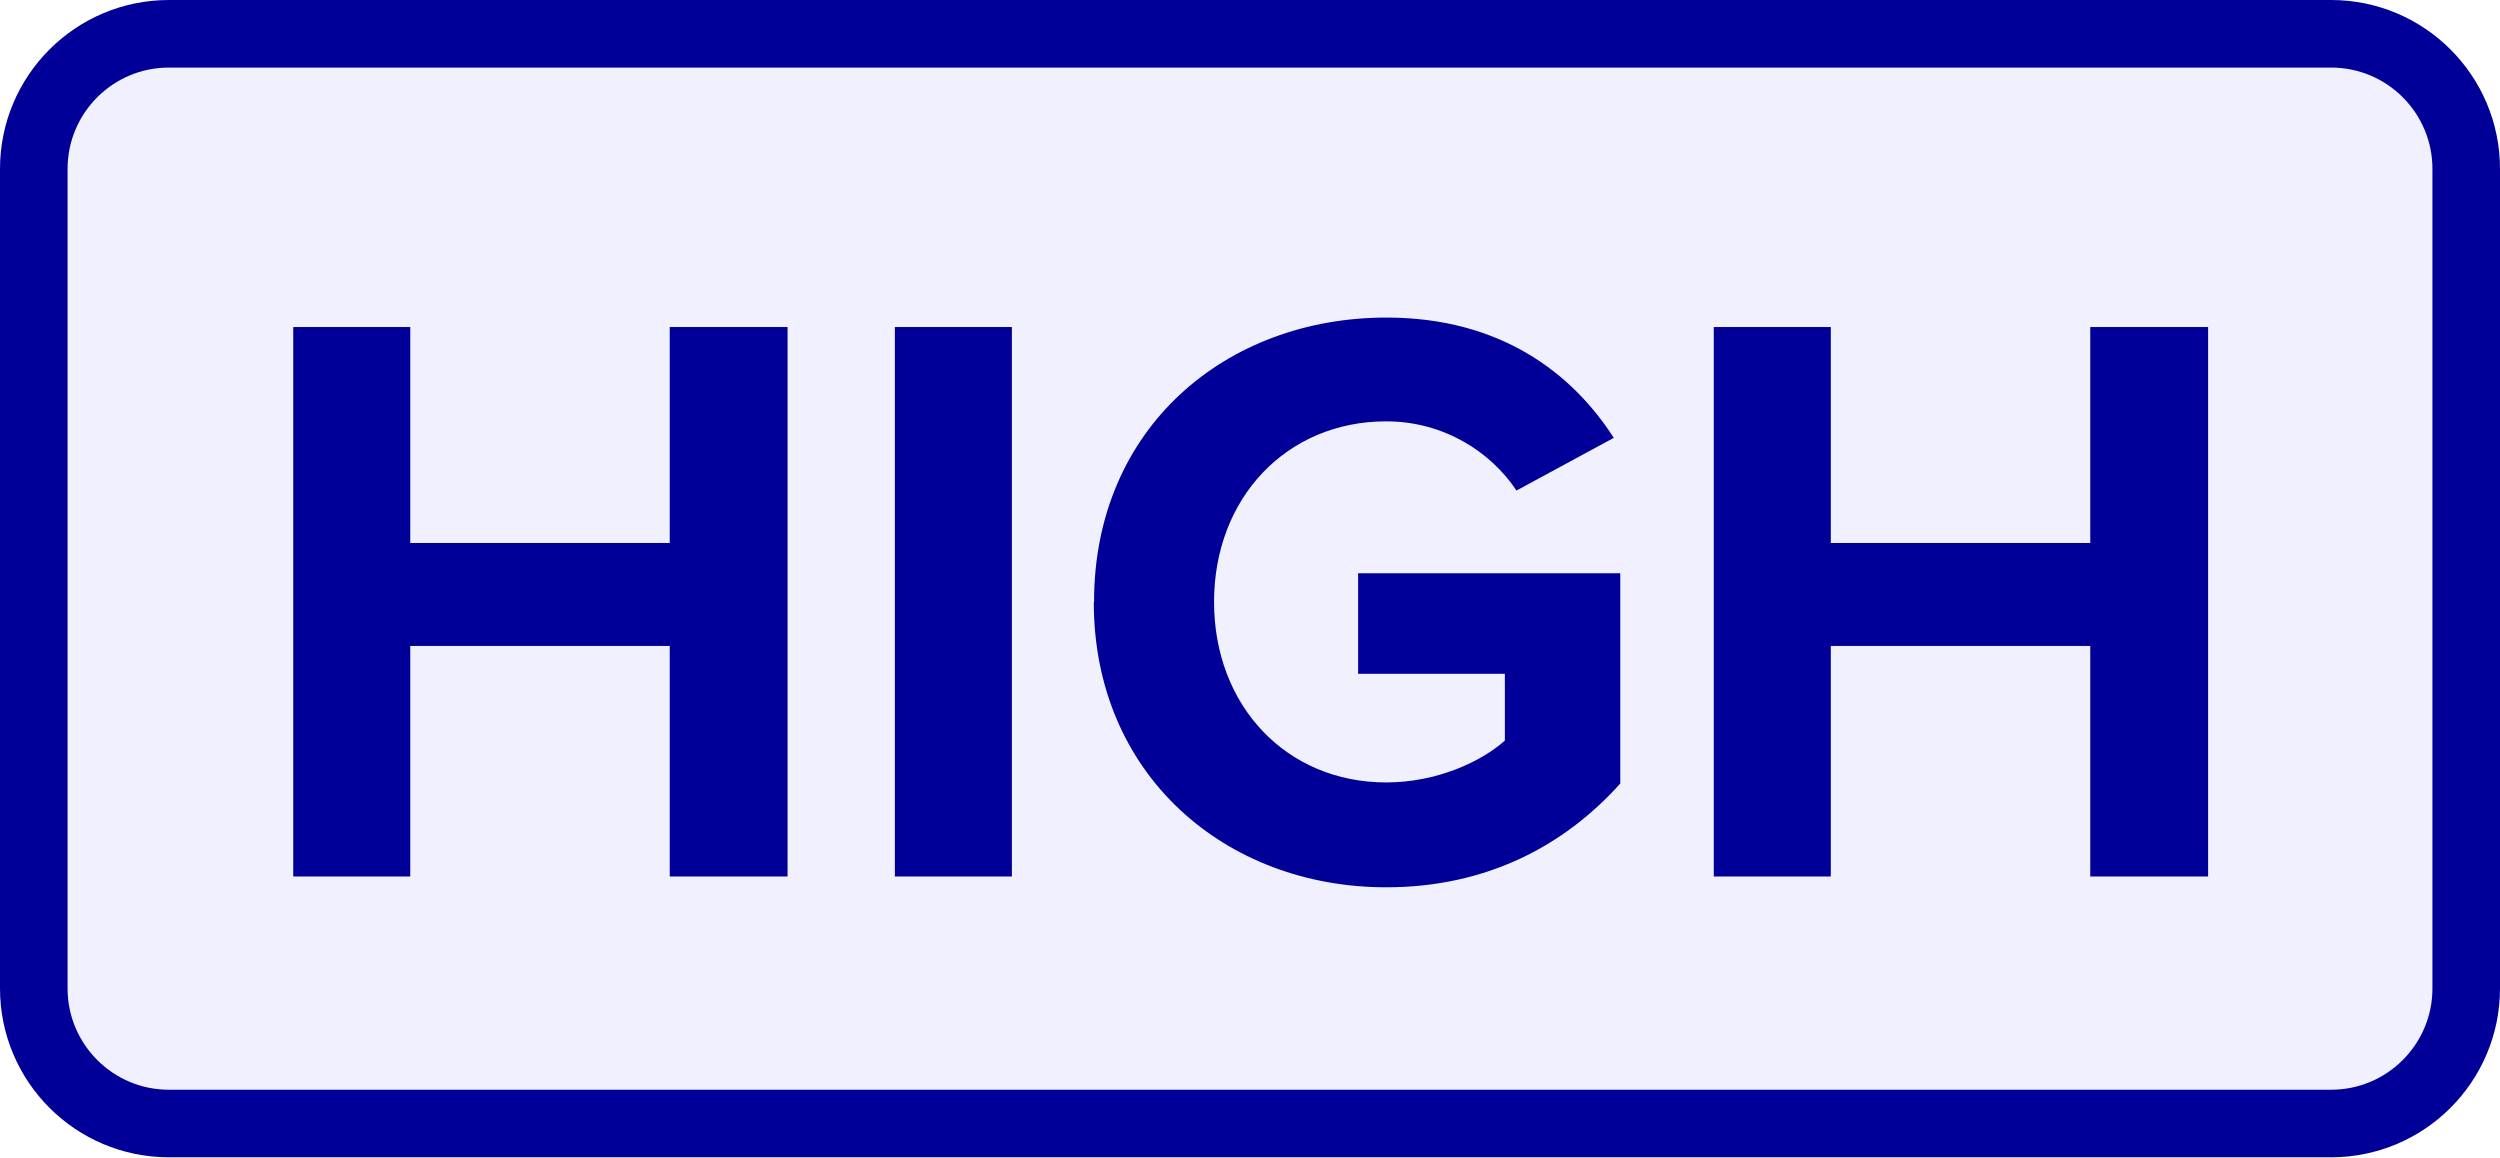
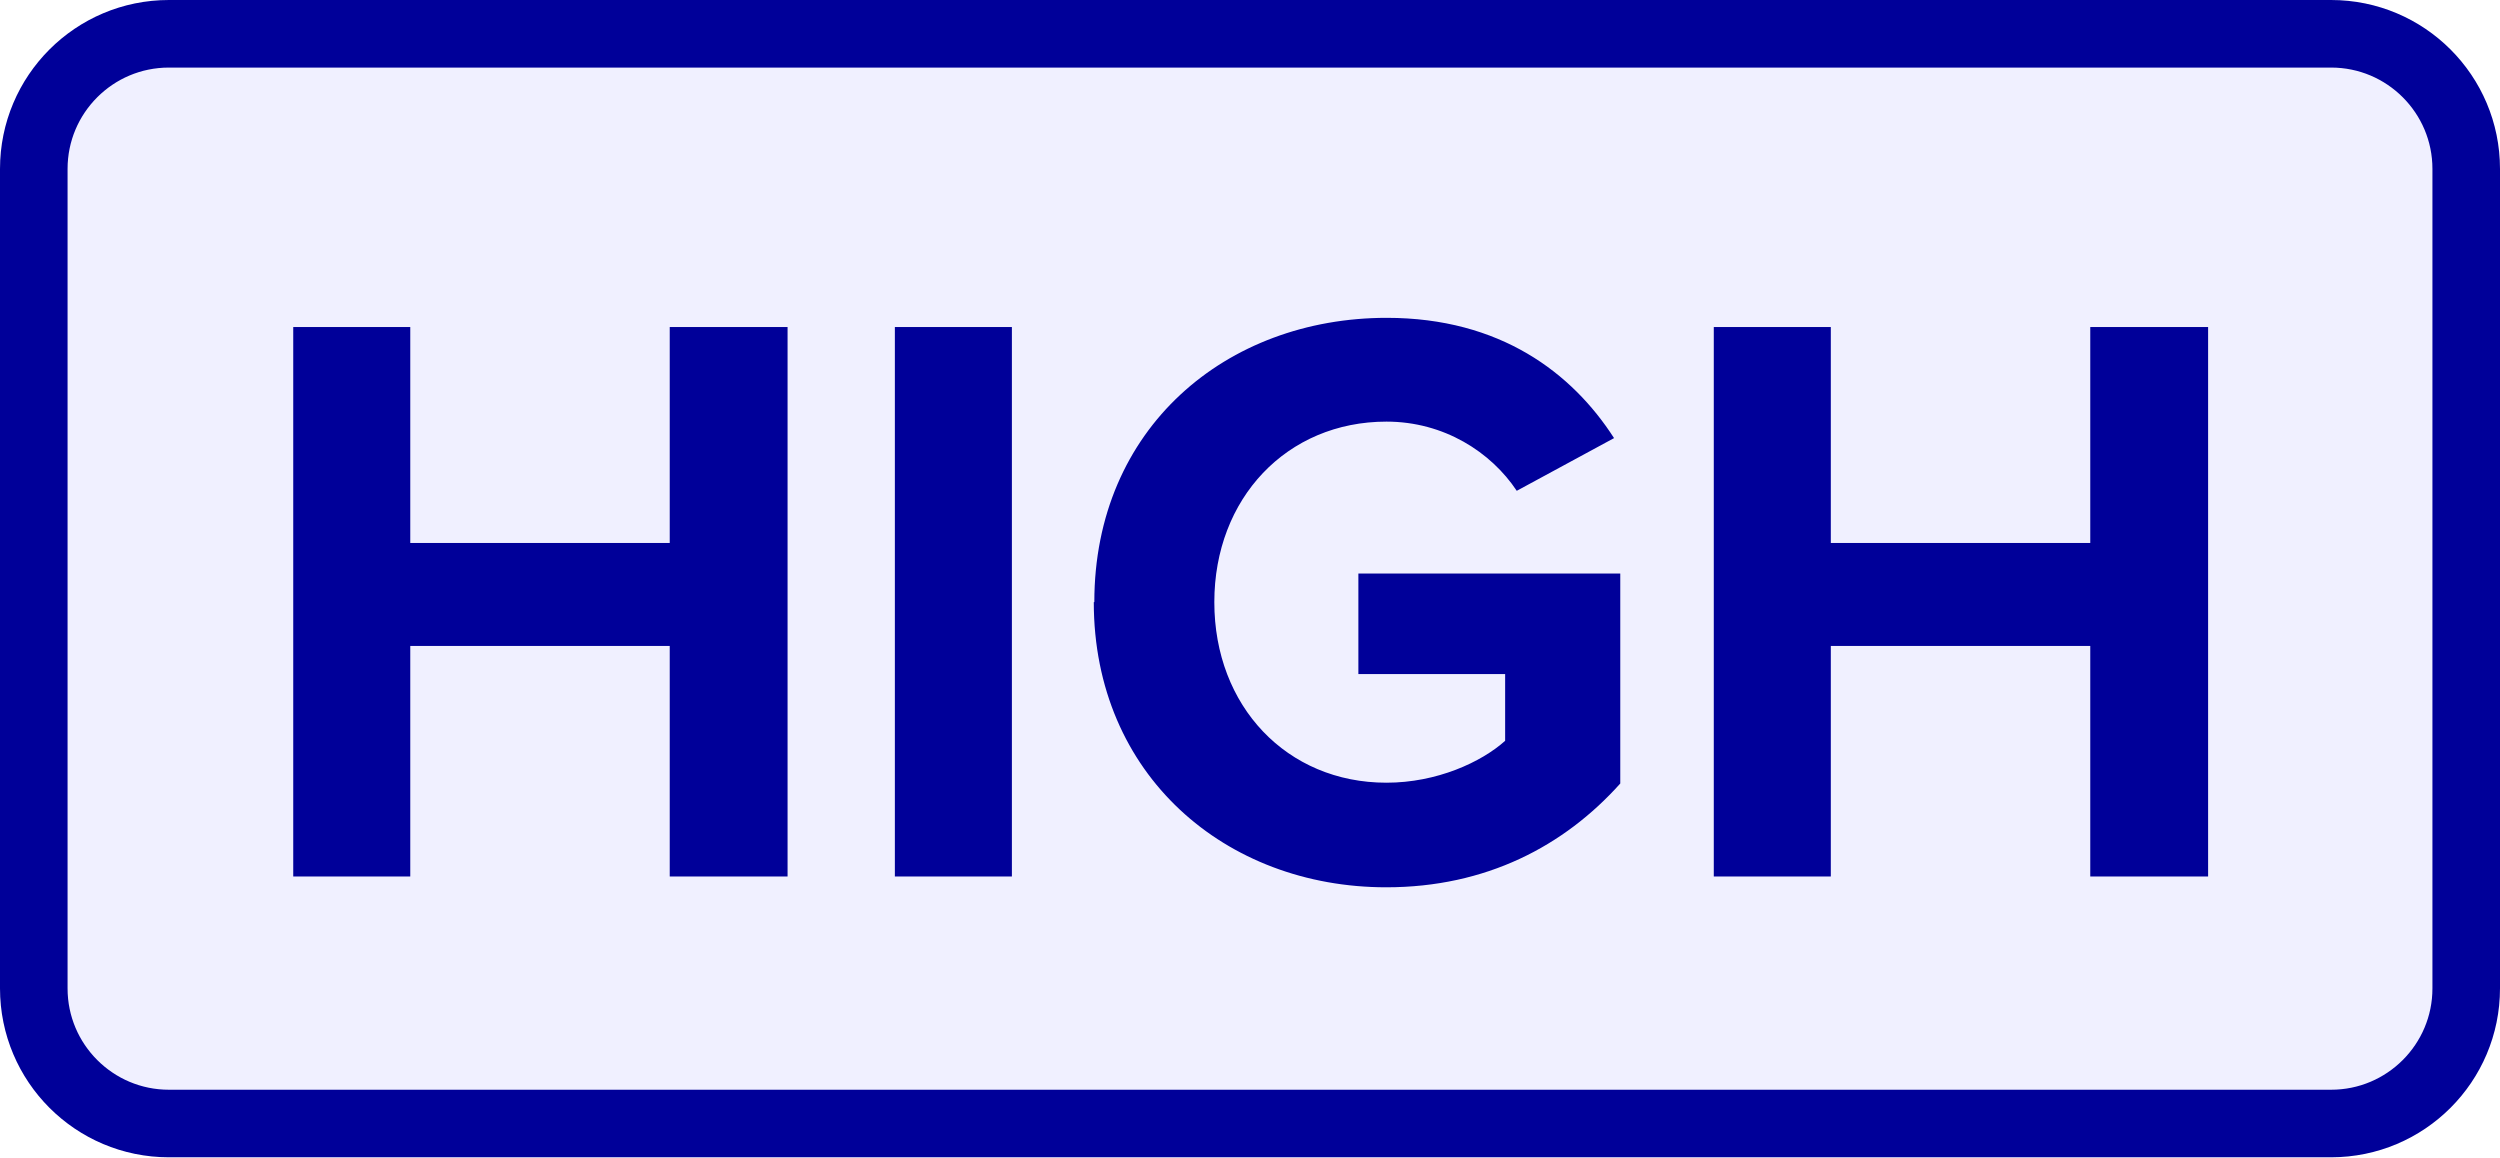
- <svg xmlns="http://www.w3.org/2000/svg" version="1.1" width="9.250mm" height="4.282mm" viewBox="-4.625 -2.141 9.250 4.282">
+ <svg xmlns="http://www.w3.org/2000/svg" version="1.1" viewBox="-4.625 -2.141 9.25 4.282" height="4.282mm" width="9.25mm">
  <defs />
-   <rect x="-4.500" y="-2.016" width="9.000" height="4.032" fill="#f0f0ff" stroke="#000099" stroke-width="0.250" rx="0.500" ry="0.500" />
-   <g style="font-weight:bold;font-size:3.048px;font-family:'Proxima Nova';dominant-baseline:middle;text-anchor:middle;fill:#000099">
-     <path d="m -2.147,1.102 h 0.436 v -2.033 h -0.436 v 0.799 h -0.96 v -0.799 h -0.433 V 1.102 h 0.433 v -0.853 h 0.96 z" style="font-weight:bold;font-size:3.048px;font-family:'Proxima Nova';dominant-baseline:middle;text-anchor:middle;fill:#000099" />
-     <path d="m -1.314,1.102 h 0.433 V -0.931 H -1.314 Z" style="font-weight:bold;font-size:3.048px;font-family:'Proxima Nova';dominant-baseline:middle;text-anchor:middle;fill:#000099" />
-     <path d="m -0.578,0.087 c 0,0.64 0.488,1.055 1.082,1.055 0.369,0 0.658,-0.152 0.866,-0.384 V -0.02 H 0.4 V 0.352 h 0.543 v 0.247 c -0.088,0.079 -0.253,0.155 -0.439,0.155 -0.369,0 -0.637,-0.283 -0.637,-0.668 0,-0.384 0.268,-0.668 0.637,-0.668 0.213,0 0.387,0.113 0.482,0.256 l 0.36,-0.195 c -0.155,-0.241 -0.421,-0.445 -0.841,-0.445 -0.594,0 -1.082,0.408 -1.082,1.052 z" style="font-weight:bold;font-size:3.048px;font-family:'Proxima Nova';dominant-baseline:middle;text-anchor:middle;fill:#000099" />
-     <path d="m 3.109,1.102 h 0.436 v -2.033 h -0.436 v 0.799 h -0.96 V -0.931 H 1.716 V 1.102 h 0.433 v -0.853 h 0.96 z" style="font-weight:bold;font-size:3.048px;font-family:'Proxima Nova';dominant-baseline:middle;text-anchor:middle;fill:#000099" />
+   <g>
+     <rect x="-4.5" y="-2.016" width="9" height="4.032" rx="0.5" ry="0.5" fill="#f0f0ff" stroke="#000099" stroke-width="0.25" />
+     <g style="font-weight:bold;font-size:3.048px;font-family:'Proxima Nova';dominant-baseline:middle;text-anchor:middle;fill:#000099">
+       <path d="m -2.147,1.102 h 0.436 v -2.033 h -0.436 v 0.799 h -0.96 v -0.799 h -0.433 V 1.102 h 0.433 v -0.853 h 0.96 z" style="font-weight:bold;font-size:3.048px;font-family:'Proxima Nova';dominant-baseline:middle;text-anchor:middle;fill:#000099" />
+       <path d="m -1.314,1.102 h 0.433 V -0.931 H -1.314 Z" style="font-weight:bold;font-size:3.048px;font-family:'Proxima Nova';dominant-baseline:middle;text-anchor:middle;fill:#000099" />
+       <path d="m -0.578,0.087 c 0,0.64 0.488,1.055 1.082,1.055 0.369,0 0.658,-0.152 0.866,-0.384 v -0.777 h -0.969 v 0.372 h 0.543 v 0.247 c -0.088,0.079 -0.253,0.155 -0.439,0.155 -0.369,0 -0.637,-0.283 -0.637,-0.668 0,-0.384 0.268,-0.668 0.637,-0.668 0.213,0 0.387,0.113 0.482,0.256 l 0.36,-0.195 c -0.155,-0.241 -0.421,-0.445 -0.841,-0.445 -0.594,0 -1.082,0.408 -1.082,1.052 z" style="font-weight:bold;font-size:3.048px;font-family:'Proxima Nova';dominant-baseline:middle;text-anchor:middle;fill:#000099" />
+       <path d="m 3.109,1.102 h 0.436 v -2.033 h -0.436 v 0.799 h -0.96 V -0.931 H 1.716 V 1.102 h 0.433 v -0.853 h 0.96 z" style="font-weight:bold;font-size:3.048px;font-family:'Proxima Nova';dominant-baseline:middle;text-anchor:middle;fill:#000099" />
+     </g>
  </g>
</svg>
